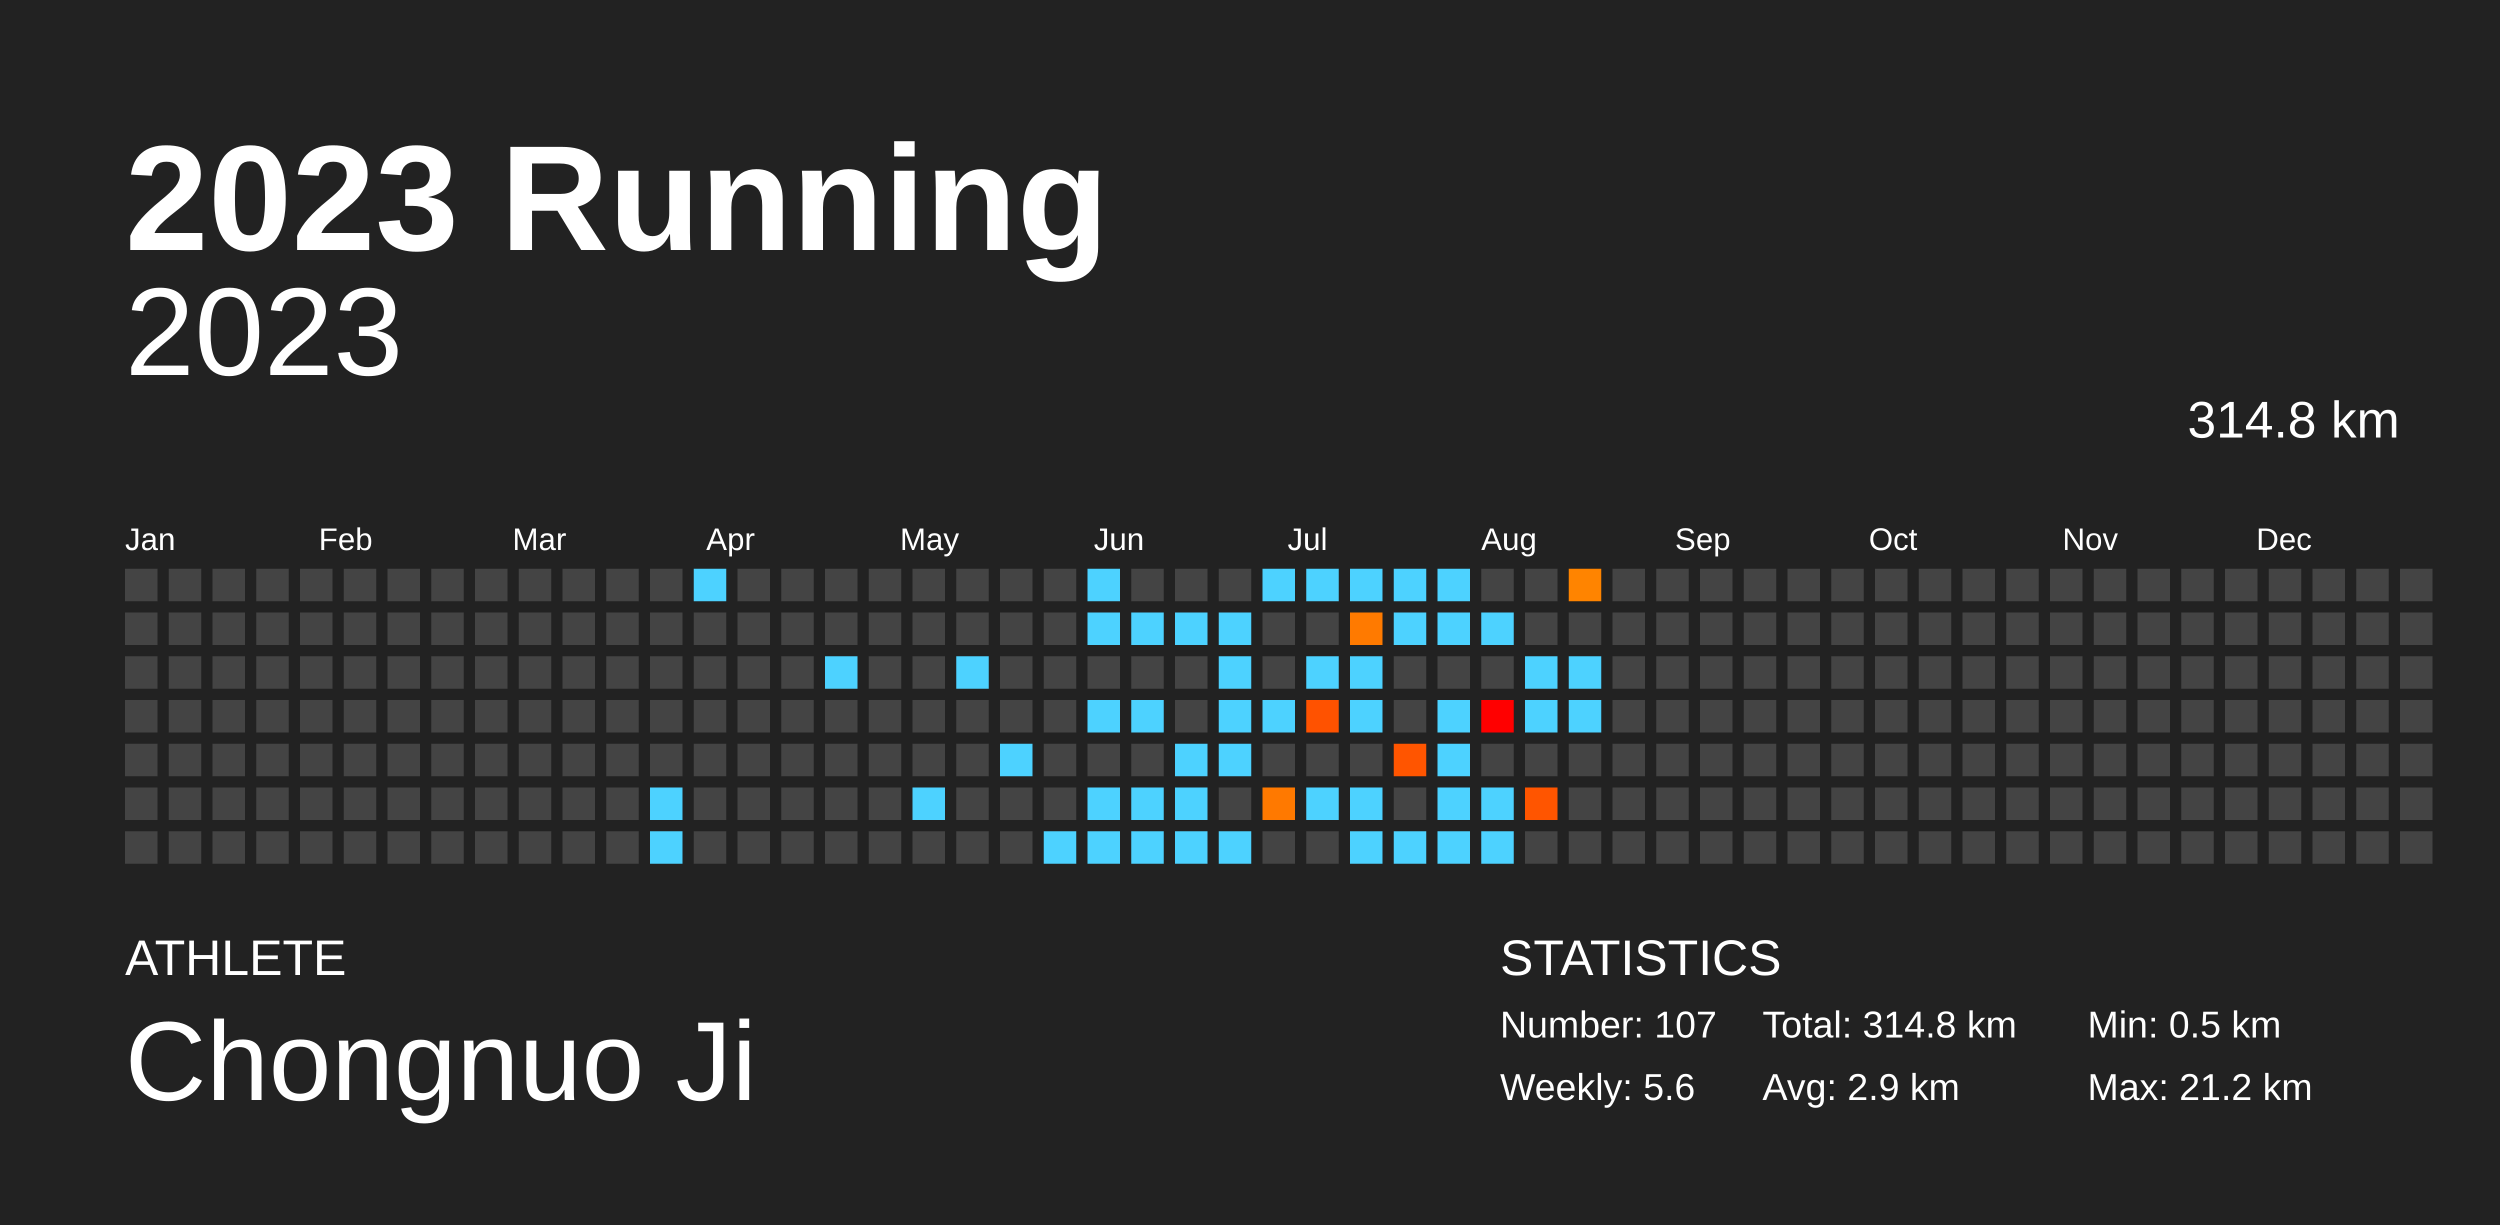
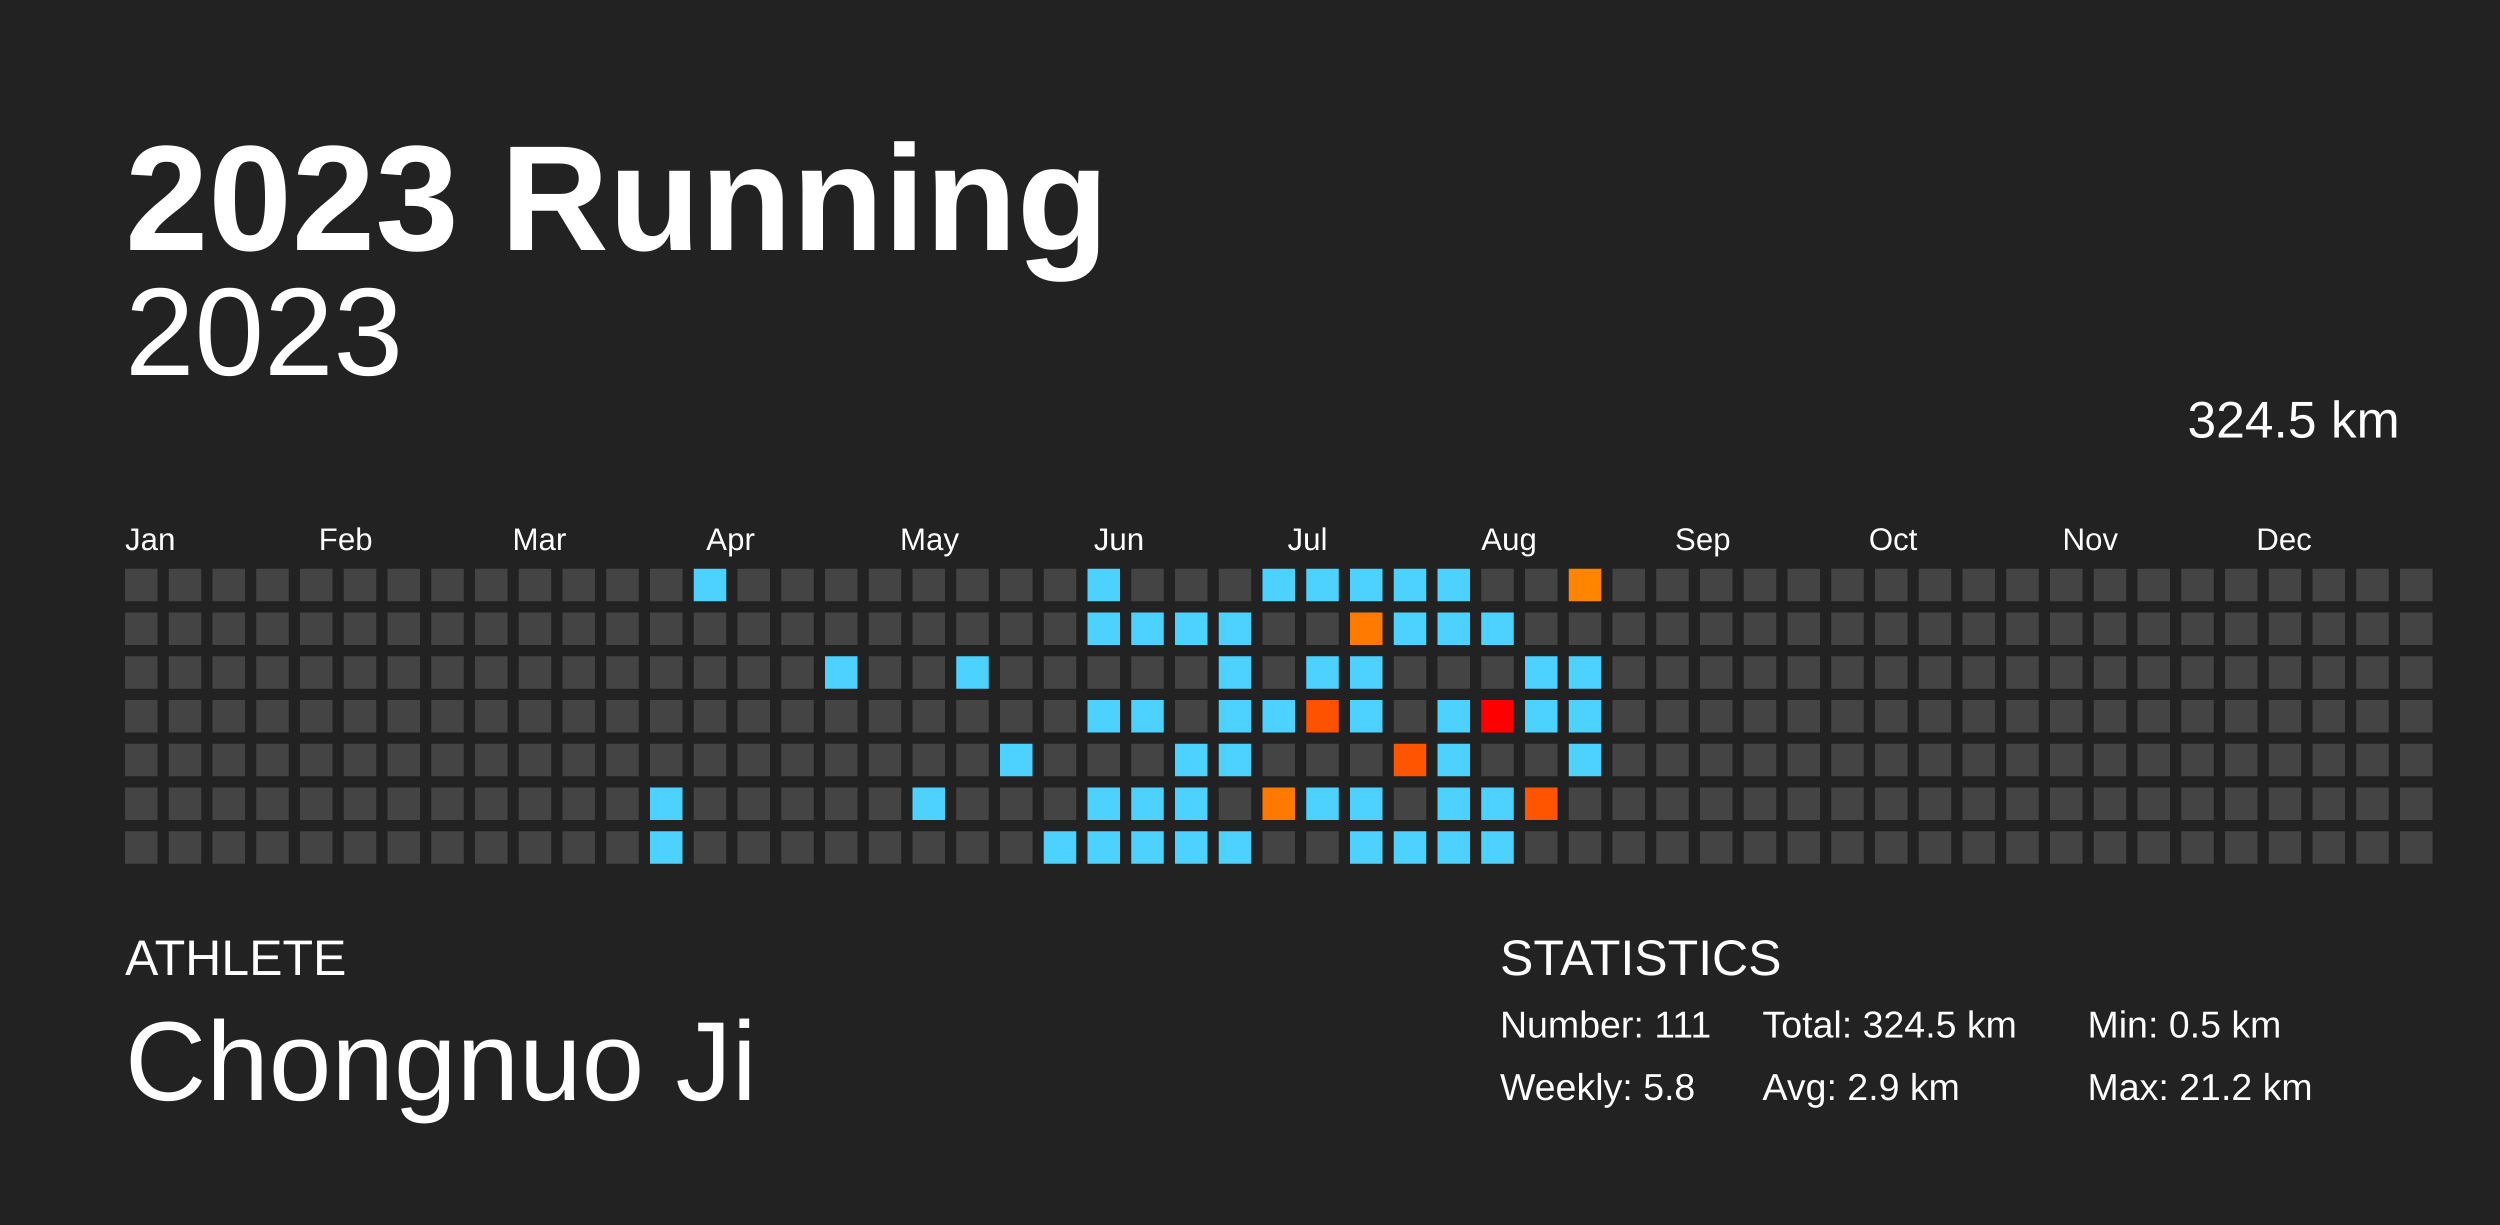
<svg xmlns="http://www.w3.org/2000/svg" baseProfile="full" height="98mm" version="1.1" viewBox="0,0,200,98" width="200mm">
  <defs />
  <rect fill="#222222" height="98" width="200" x="0" y="0" />
  <text fill="#FFFFFF" style="font-size:12px; font-family:Arial; font-weight:bold;" x="10" y="20">2023 Running</text>
  <text fill="#FFFFFF" style="font-size:4px; font-family:Arial" x="10" y="78">ATHLETE</text>
  <text fill="#FFFFFF" style="font-size:9px; font-family:Arial" x="10" y="88">Chongnuo Ji</text>
  <text fill="#FFFFFF" style="font-size:4px; font-family:Arial" x="120" y="78">STATISTICS</text>
-   <text fill="#FFFFFF" style="font-size:3px; font-family:Arial" x="120" y="83">Number: 107</text>
-   <text fill="#FFFFFF" style="font-size:3px; font-family:Arial" x="120" y="88">Weekly: 5.6</text>
-   <text fill="#FFFFFF" style="font-size:3px; font-family:Arial" x="141" y="83">Total: 314.8 km</text>
+   <text fill="#FFFFFF" style="font-size:3px; font-family:Arial" x="120" y="83">Number: 111</text>
+   <text fill="#FFFFFF" style="font-size:3px; font-family:Arial" x="120" y="88">Weekly: 5.8</text>
+   <text fill="#FFFFFF" style="font-size:3px; font-family:Arial" x="141" y="83">Total: 324.5 km</text>
  <text fill="#FFFFFF" style="font-size:3px; font-family:Arial" x="141" y="88">Avg: 2.9 km</text>
  <text fill="#FFFFFF" style="font-size:3px; font-family:Arial" x="167" y="83">Min: 0.5 km</text>
  <text fill="#FFFFFF" style="font-size:3px; font-family:Arial" x="167" y="88">Max: 21.2 km</text>
  <text alignment-baseline="hanging" fill="#FFFFFF" style="font-size:10.0px; font-family:Arial;" x="10" y="30">2023</text>
-   <text alignment-baseline="hanging" fill="#FFFFFF" style="font-size:4.125px; font-family:Arial;" x="175" y="35">314.8 km</text>
+   <text alignment-baseline="hanging" fill="#FFFFFF" style="font-size:4.125px; font-family:Arial;" x="175" y="35">324.5 km</text>
  <text fill="#FFFFFF" style="font-size:2.5px; font-family:Arial" x="10.0" y="44">Jan</text>
  <text fill="#FFFFFF" style="font-size:2.5px; font-family:Arial" x="25.5" y="44">Feb</text>
  <text fill="#FFFFFF" style="font-size:2.5px; font-family:Arial" x="41.0" y="44">Mar</text>
  <text fill="#FFFFFF" style="font-size:2.5px; font-family:Arial" x="56.5" y="44">Apr</text>
  <text fill="#FFFFFF" style="font-size:2.5px; font-family:Arial" x="72.0" y="44">May</text>
  <text fill="#FFFFFF" style="font-size:2.5px; font-family:Arial" x="87.5" y="44">Jun</text>
  <text fill="#FFFFFF" style="font-size:2.5px; font-family:Arial" x="103.0" y="44">Jul</text>
  <text fill="#FFFFFF" style="font-size:2.5px; font-family:Arial" x="118.5" y="44">Aug</text>
  <text fill="#FFFFFF" style="font-size:2.5px; font-family:Arial" x="134.0" y="44">Sep</text>
  <text fill="#FFFFFF" style="font-size:2.5px; font-family:Arial" x="149.5" y="44">Oct</text>
  <text fill="#FFFFFF" style="font-size:2.5px; font-family:Arial" x="165.0" y="44">Nov</text>
  <text fill="#FFFFFF" style="font-size:2.5px; font-family:Arial" x="180.5" y="44">Dec</text>
  <rect fill="#444444" height="2.6" width="2.6" x="10.0" y="45.5" />
  <rect fill="#444444" height="2.6" width="2.6" x="10.0" y="49.0" />
  <rect fill="#444444" height="2.6" width="2.6" x="10.0" y="52.5" />
  <rect fill="#444444" height="2.6" width="2.6" x="10.0" y="56.0" />
  <rect fill="#444444" height="2.6" width="2.6" x="10.0" y="59.5" />
  <rect fill="#444444" height="2.6" width="2.6" x="10.0" y="63.0" />
  <rect fill="#444444" height="2.6" width="2.6" x="10.0" y="66.5" />
  <rect fill="#444444" height="2.6" width="2.6" x="13.5" y="45.5" />
  <rect fill="#444444" height="2.6" width="2.6" x="13.5" y="49.0" />
  <rect fill="#444444" height="2.6" width="2.6" x="13.5" y="52.5" />
  <rect fill="#444444" height="2.6" width="2.6" x="13.5" y="56.0" />
  <rect fill="#444444" height="2.6" width="2.6" x="13.5" y="59.5" />
  <rect fill="#444444" height="2.6" width="2.6" x="13.5" y="63.0" />
  <rect fill="#444444" height="2.6" width="2.6" x="13.5" y="66.5" />
  <rect fill="#444444" height="2.6" width="2.6" x="17.0" y="45.5" />
  <rect fill="#444444" height="2.6" width="2.6" x="17.0" y="49.0" />
  <rect fill="#444444" height="2.6" width="2.6" x="17.0" y="52.5" />
  <rect fill="#444444" height="2.6" width="2.6" x="17.0" y="56.0" />
  <rect fill="#444444" height="2.6" width="2.6" x="17.0" y="59.5" />
  <rect fill="#444444" height="2.6" width="2.6" x="17.0" y="63.0" />
  <rect fill="#444444" height="2.6" width="2.6" x="17.0" y="66.5" />
  <rect fill="#444444" height="2.6" width="2.6" x="20.5" y="45.5" />
  <rect fill="#444444" height="2.6" width="2.6" x="20.5" y="49.0" />
  <rect fill="#444444" height="2.6" width="2.6" x="20.5" y="52.5" />
  <rect fill="#444444" height="2.6" width="2.6" x="20.5" y="56.0" />
  <rect fill="#444444" height="2.6" width="2.6" x="20.5" y="59.5" />
  <rect fill="#444444" height="2.6" width="2.6" x="20.5" y="63.0" />
  <rect fill="#444444" height="2.6" width="2.6" x="20.5" y="66.5" />
  <rect fill="#444444" height="2.6" width="2.6" x="24.0" y="45.5" />
  <rect fill="#444444" height="2.6" width="2.6" x="24.0" y="49.0" />
  <rect fill="#444444" height="2.6" width="2.6" x="24.0" y="52.5" />
  <rect fill="#444444" height="2.6" width="2.6" x="24.0" y="56.0" />
  <rect fill="#444444" height="2.6" width="2.6" x="24.0" y="59.5" />
  <rect fill="#444444" height="2.6" width="2.6" x="24.0" y="63.0" />
  <rect fill="#444444" height="2.6" width="2.6" x="24.0" y="66.5" />
  <rect fill="#444444" height="2.6" width="2.6" x="27.5" y="45.5" />
  <rect fill="#444444" height="2.6" width="2.6" x="27.5" y="49.0" />
  <rect fill="#444444" height="2.6" width="2.6" x="27.5" y="52.5" />
  <rect fill="#444444" height="2.6" width="2.6" x="27.5" y="56.0" />
  <rect fill="#444444" height="2.6" width="2.6" x="27.5" y="59.5" />
  <rect fill="#444444" height="2.6" width="2.6" x="27.5" y="63.0" />
  <rect fill="#444444" height="2.6" width="2.6" x="27.5" y="66.5" />
  <rect fill="#444444" height="2.6" width="2.6" x="31.0" y="45.5" />
  <rect fill="#444444" height="2.6" width="2.6" x="31.0" y="49.0" />
  <rect fill="#444444" height="2.6" width="2.6" x="31.0" y="52.5" />
  <rect fill="#444444" height="2.6" width="2.6" x="31.0" y="56.0" />
  <rect fill="#444444" height="2.6" width="2.6" x="31.0" y="59.5" />
  <rect fill="#444444" height="2.6" width="2.6" x="31.0" y="63.0" />
  <rect fill="#444444" height="2.6" width="2.6" x="31.0" y="66.5" />
  <rect fill="#444444" height="2.6" width="2.6" x="34.5" y="45.5" />
  <rect fill="#444444" height="2.6" width="2.6" x="34.5" y="49.0" />
  <rect fill="#444444" height="2.6" width="2.6" x="34.5" y="52.5" />
  <rect fill="#444444" height="2.6" width="2.6" x="34.5" y="56.0" />
  <rect fill="#444444" height="2.6" width="2.6" x="34.5" y="59.5" />
  <rect fill="#444444" height="2.6" width="2.6" x="34.5" y="63.0" />
  <rect fill="#444444" height="2.6" width="2.6" x="34.5" y="66.5" />
  <rect fill="#444444" height="2.6" width="2.6" x="38.0" y="45.5" />
  <rect fill="#444444" height="2.6" width="2.6" x="38.0" y="49.0" />
  <rect fill="#444444" height="2.6" width="2.6" x="38.0" y="52.5" />
  <rect fill="#444444" height="2.6" width="2.6" x="38.0" y="56.0" />
  <rect fill="#444444" height="2.6" width="2.6" x="38.0" y="59.5" />
  <rect fill="#444444" height="2.6" width="2.6" x="38.0" y="63.0" />
  <rect fill="#444444" height="2.6" width="2.6" x="38.0" y="66.5" />
  <rect fill="#444444" height="2.6" width="2.6" x="41.5" y="45.5" />
  <rect fill="#444444" height="2.6" width="2.6" x="41.5" y="49.0" />
  <rect fill="#444444" height="2.6" width="2.6" x="41.5" y="52.5" />
  <rect fill="#444444" height="2.6" width="2.6" x="41.5" y="56.0" />
  <rect fill="#444444" height="2.6" width="2.6" x="41.5" y="59.5" />
  <rect fill="#444444" height="2.6" width="2.6" x="41.5" y="63.0" />
  <rect fill="#444444" height="2.6" width="2.6" x="41.5" y="66.5" />
  <rect fill="#444444" height="2.6" width="2.6" x="45.0" y="45.5" />
  <rect fill="#444444" height="2.6" width="2.6" x="45.0" y="49.0" />
  <rect fill="#444444" height="2.6" width="2.6" x="45.0" y="52.5" />
  <rect fill="#444444" height="2.6" width="2.6" x="45.0" y="56.0" />
  <rect fill="#444444" height="2.6" width="2.6" x="45.0" y="59.5" />
  <rect fill="#444444" height="2.6" width="2.6" x="45.0" y="63.0" />
  <rect fill="#444444" height="2.6" width="2.6" x="45.0" y="66.5" />
  <rect fill="#444444" height="2.6" width="2.6" x="48.5" y="45.5" />
  <rect fill="#444444" height="2.6" width="2.6" x="48.5" y="49.0" />
  <rect fill="#444444" height="2.6" width="2.6" x="48.5" y="52.5" />
  <rect fill="#444444" height="2.6" width="2.6" x="48.5" y="56.0" />
  <rect fill="#444444" height="2.6" width="2.6" x="48.5" y="59.5" />
  <rect fill="#444444" height="2.6" width="2.6" x="48.5" y="63.0" />
  <rect fill="#444444" height="2.6" width="2.6" x="48.5" y="66.5" />
  <rect fill="#444444" height="2.6" width="2.6" x="52.0" y="45.5" />
  <rect fill="#444444" height="2.6" width="2.6" x="52.0" y="49.0" />
  <rect fill="#444444" height="2.6" width="2.6" x="52.0" y="52.5" />
  <rect fill="#444444" height="2.6" width="2.6" x="52.0" y="56.0" />
  <rect fill="#444444" height="2.6" width="2.6" x="52.0" y="59.5" />
  <rect fill="#4dd2ff" height="2.6" width="2.6" x="52.0" y="63.0" />
  <rect fill="#4dd2ff" height="2.6" width="2.6" x="52.0" y="66.5" />
  <rect fill="#4dd2ff" height="2.6" width="2.6" x="55.5" y="45.5" />
  <rect fill="#444444" height="2.6" width="2.6" x="55.5" y="49.0" />
  <rect fill="#444444" height="2.6" width="2.6" x="55.5" y="52.5" />
  <rect fill="#444444" height="2.6" width="2.6" x="55.5" y="56.0" />
  <rect fill="#444444" height="2.6" width="2.6" x="55.5" y="59.5" />
  <rect fill="#444444" height="2.6" width="2.6" x="55.5" y="63.0" />
  <rect fill="#444444" height="2.6" width="2.6" x="55.5" y="66.5" />
  <rect fill="#444444" height="2.6" width="2.6" x="59.0" y="45.5" />
  <rect fill="#444444" height="2.6" width="2.6" x="59.0" y="49.0" />
  <rect fill="#444444" height="2.6" width="2.6" x="59.0" y="52.5" />
  <rect fill="#444444" height="2.6" width="2.6" x="59.0" y="56.0" />
  <rect fill="#444444" height="2.6" width="2.6" x="59.0" y="59.5" />
  <rect fill="#444444" height="2.6" width="2.6" x="59.0" y="63.0" />
  <rect fill="#444444" height="2.6" width="2.6" x="59.0" y="66.5" />
  <rect fill="#444444" height="2.6" width="2.6" x="62.5" y="45.5" />
  <rect fill="#444444" height="2.6" width="2.6" x="62.5" y="49.0" />
  <rect fill="#444444" height="2.6" width="2.6" x="62.5" y="52.5" />
  <rect fill="#444444" height="2.6" width="2.6" x="62.5" y="56.0" />
  <rect fill="#444444" height="2.6" width="2.6" x="62.5" y="59.5" />
  <rect fill="#444444" height="2.6" width="2.6" x="62.5" y="63.0" />
  <rect fill="#444444" height="2.6" width="2.6" x="62.5" y="66.5" />
  <rect fill="#444444" height="2.6" width="2.6" x="66.0" y="45.5" />
  <rect fill="#444444" height="2.6" width="2.6" x="66.0" y="49.0" />
  <rect fill="#4dd2ff" height="2.6" width="2.6" x="66.0" y="52.5" />
  <rect fill="#444444" height="2.6" width="2.6" x="66.0" y="56.0" />
  <rect fill="#444444" height="2.6" width="2.6" x="66.0" y="59.5" />
  <rect fill="#444444" height="2.6" width="2.6" x="66.0" y="63.0" />
  <rect fill="#444444" height="2.6" width="2.6" x="66.0" y="66.5" />
  <rect fill="#444444" height="2.6" width="2.6" x="69.5" y="45.5" />
  <rect fill="#444444" height="2.6" width="2.6" x="69.5" y="49.0" />
  <rect fill="#444444" height="2.6" width="2.6" x="69.5" y="52.5" />
  <rect fill="#444444" height="2.6" width="2.6" x="69.5" y="56.0" />
  <rect fill="#444444" height="2.6" width="2.6" x="69.5" y="59.5" />
  <rect fill="#444444" height="2.6" width="2.6" x="69.5" y="63.0" />
  <rect fill="#444444" height="2.6" width="2.6" x="69.5" y="66.5" />
  <rect fill="#444444" height="2.6" width="2.6" x="73.0" y="45.5" />
  <rect fill="#444444" height="2.6" width="2.6" x="73.0" y="49.0" />
  <rect fill="#444444" height="2.6" width="2.6" x="73.0" y="52.5" />
  <rect fill="#444444" height="2.6" width="2.6" x="73.0" y="56.0" />
  <rect fill="#444444" height="2.6" width="2.6" x="73.0" y="59.5" />
  <rect fill="#4dd2ff" height="2.6" width="2.6" x="73.0" y="63.0" />
  <rect fill="#444444" height="2.6" width="2.6" x="73.0" y="66.5" />
  <rect fill="#444444" height="2.6" width="2.6" x="76.5" y="45.5" />
  <rect fill="#444444" height="2.6" width="2.6" x="76.5" y="49.0" />
  <rect fill="#4dd2ff" height="2.6" width="2.6" x="76.5" y="52.5" />
  <rect fill="#444444" height="2.6" width="2.6" x="76.5" y="56.0" />
  <rect fill="#444444" height="2.6" width="2.6" x="76.5" y="59.5" />
  <rect fill="#444444" height="2.6" width="2.6" x="76.5" y="63.0" />
  <rect fill="#444444" height="2.6" width="2.6" x="76.5" y="66.5" />
  <rect fill="#444444" height="2.6" width="2.6" x="80.0" y="45.5" />
  <rect fill="#444444" height="2.6" width="2.6" x="80.0" y="49.0" />
  <rect fill="#444444" height="2.6" width="2.6" x="80.0" y="52.5" />
  <rect fill="#444444" height="2.6" width="2.6" x="80.0" y="56.0" />
  <rect fill="#4dd2ff" height="2.6" width="2.6" x="80.0" y="59.5" />
  <rect fill="#444444" height="2.6" width="2.6" x="80.0" y="63.0" />
  <rect fill="#444444" height="2.6" width="2.6" x="80.0" y="66.5" />
  <rect fill="#444444" height="2.6" width="2.6" x="83.5" y="45.5" />
  <rect fill="#444444" height="2.6" width="2.6" x="83.5" y="49.0" />
  <rect fill="#444444" height="2.6" width="2.6" x="83.5" y="52.5" />
  <rect fill="#444444" height="2.6" width="2.6" x="83.5" y="56.0" />
  <rect fill="#444444" height="2.6" width="2.6" x="83.5" y="59.5" />
  <rect fill="#444444" height="2.6" width="2.6" x="83.5" y="63.0" />
  <rect fill="#4dd2ff" height="2.6" width="2.6" x="83.5" y="66.5" />
  <rect fill="#4dd2ff" height="2.6" width="2.6" x="87.0" y="45.5" />
  <rect fill="#4dd2ff" height="2.6" width="2.6" x="87.0" y="49.0" />
  <rect fill="#444444" height="2.6" width="2.6" x="87.0" y="52.5" />
  <rect fill="#4dd2ff" height="2.6" width="2.6" x="87.0" y="56.0" />
  <rect fill="#444444" height="2.6" width="2.6" x="87.0" y="59.5" />
  <rect fill="#4dd2ff" height="2.6" width="2.6" x="87.0" y="63.0" />
  <rect fill="#4dd2ff" height="2.6" width="2.6" x="87.0" y="66.5" />
  <rect fill="#444444" height="2.6" width="2.6" x="90.5" y="45.5" />
  <rect fill="#4dd2ff" height="2.6" width="2.6" x="90.5" y="49.0" />
  <rect fill="#444444" height="2.6" width="2.6" x="90.5" y="52.5" />
  <rect fill="#4dd2ff" height="2.6" width="2.6" x="90.5" y="56.0" />
  <rect fill="#444444" height="2.6" width="2.6" x="90.5" y="59.5" />
  <rect fill="#4dd2ff" height="2.6" width="2.6" x="90.5" y="63.0" />
  <rect fill="#4dd2ff" height="2.6" width="2.6" x="90.5" y="66.5" />
  <rect fill="#444444" height="2.6" width="2.6" x="94.0" y="45.5" />
  <rect fill="#4dd2ff" height="2.6" width="2.6" x="94.0" y="49.0" />
  <rect fill="#444444" height="2.6" width="2.6" x="94.0" y="52.5" />
  <rect fill="#444444" height="2.6" width="2.6" x="94.0" y="56.0" />
  <rect fill="#4dd2ff" height="2.6" width="2.6" x="94.0" y="59.5" />
  <rect fill="#4dd2ff" height="2.6" width="2.6" x="94.0" y="63.0" />
  <rect fill="#4dd2ff" height="2.6" width="2.6" x="94.0" y="66.5" />
  <rect fill="#444444" height="2.6" width="2.6" x="97.5" y="45.5" />
  <rect fill="#4dd2ff" height="2.6" width="2.6" x="97.5" y="49.0" />
  <rect fill="#4dd2ff" height="2.6" width="2.6" x="97.5" y="52.5" />
  <rect fill="#4dd2ff" height="2.6" width="2.6" x="97.5" y="56.0" />
  <rect fill="#4dd2ff" height="2.6" width="2.6" x="97.5" y="59.5" />
  <rect fill="#444444" height="2.6" width="2.6" x="97.5" y="63.0" />
  <rect fill="#4dd2ff" height="2.6" width="2.6" x="97.5" y="66.5" />
  <rect fill="#4dd2ff" height="2.6" width="2.6" x="101.0" y="45.5" />
  <rect fill="#444444" height="2.6" width="2.6" x="101.0" y="49.0" />
  <rect fill="#444444" height="2.6" width="2.6" x="101.0" y="52.5" />
  <rect fill="#4dd2ff" height="2.6" width="2.6" x="101.0" y="56.0" />
  <rect fill="#444444" height="2.6" width="2.6" x="101.0" y="59.5" />
  <rect fill="#ff7900" height="2.6" width="2.6" x="101.0" y="63.0" />
  <rect fill="#444444" height="2.6" width="2.6" x="101.0" y="66.5" />
  <rect fill="#4dd2ff" height="2.6" width="2.6" x="104.5" y="45.5" />
  <rect fill="#444444" height="2.6" width="2.6" x="104.5" y="49.0" />
  <rect fill="#4dd2ff" height="2.6" width="2.6" x="104.5" y="52.5" />
  <rect fill="#ff5200" height="2.6" width="2.6" x="104.5" y="56.0" />
  <rect fill="#444444" height="2.6" width="2.6" x="104.5" y="59.5" />
  <rect fill="#4dd2ff" height="2.6" width="2.6" x="104.5" y="63.0" />
  <rect fill="#444444" height="2.6" width="2.6" x="104.5" y="66.5" />
  <rect fill="#4dd2ff" height="2.6" width="2.6" x="108.0" y="45.5" />
  <rect fill="#ff7a00" height="2.6" width="2.6" x="108.0" y="49.0" />
  <rect fill="#4dd2ff" height="2.6" width="2.6" x="108.0" y="52.5" />
  <rect fill="#4dd2ff" height="2.6" width="2.6" x="108.0" y="56.0" />
  <rect fill="#444444" height="2.6" width="2.6" x="108.0" y="59.5" />
  <rect fill="#4dd2ff" height="2.6" width="2.6" x="108.0" y="63.0" />
  <rect fill="#4dd2ff" height="2.6" width="2.6" x="108.0" y="66.5" />
  <rect fill="#4dd2ff" height="2.6" width="2.6" x="111.5" y="45.5" />
  <rect fill="#4dd2ff" height="2.6" width="2.6" x="111.5" y="49.0" />
  <rect fill="#444444" height="2.6" width="2.6" x="111.5" y="52.5" />
  <rect fill="#444444" height="2.6" width="2.6" x="111.5" y="56.0" />
  <rect fill="#ff5500" height="2.6" width="2.6" x="111.5" y="59.5" />
  <rect fill="#444444" height="2.6" width="2.6" x="111.5" y="63.0" />
  <rect fill="#4dd2ff" height="2.6" width="2.6" x="111.5" y="66.5" />
  <rect fill="#4dd2ff" height="2.6" width="2.6" x="115.0" y="45.5" />
  <rect fill="#4dd2ff" height="2.6" width="2.6" x="115.0" y="49.0" />
  <rect fill="#444444" height="2.6" width="2.6" x="115.0" y="52.5" />
  <rect fill="#4dd2ff" height="2.6" width="2.6" x="115.0" y="56.0" />
  <rect fill="#4dd2ff" height="2.6" width="2.6" x="115.0" y="59.5" />
  <rect fill="#4dd2ff" height="2.6" width="2.6" x="115.0" y="63.0" />
  <rect fill="#4dd2ff" height="2.6" width="2.6" x="115.0" y="66.5" />
  <rect fill="#444444" height="2.6" width="2.6" x="118.5" y="45.5" />
  <rect fill="#4dd2ff" height="2.6" width="2.6" x="118.5" y="49.0" />
  <rect fill="#444444" height="2.6" width="2.6" x="118.5" y="52.5" />
  <rect fill="red" height="2.6" width="2.6" x="118.5" y="56.0" />
  <rect fill="#444444" height="2.6" width="2.6" x="118.5" y="59.5" />
  <rect fill="#4dd2ff" height="2.6" width="2.6" x="118.5" y="63.0" />
  <rect fill="#4dd2ff" height="2.6" width="2.6" x="118.5" y="66.5" />
  <rect fill="#444444" height="2.6" width="2.6" x="122.0" y="45.5" />
  <rect fill="#444444" height="2.6" width="2.6" x="122.0" y="49.0" />
  <rect fill="#4dd2ff" height="2.6" width="2.6" x="122.0" y="52.5" />
  <rect fill="#4dd2ff" height="2.6" width="2.6" x="122.0" y="56.0" />
  <rect fill="#444444" height="2.6" width="2.6" x="122.0" y="59.5" />
  <rect fill="#ff5500" height="2.6" width="2.6" x="122.0" y="63.0" />
  <rect fill="#444444" height="2.6" width="2.6" x="122.0" y="66.5" />
  <rect fill="#ff8400" height="2.6" width="2.6" x="125.5" y="45.5" />
  <rect fill="#444444" height="2.6" width="2.6" x="125.5" y="49.0" />
  <rect fill="#4dd2ff" height="2.6" width="2.6" x="125.5" y="52.5" />
  <rect fill="#4dd2ff" height="2.6" width="2.6" x="125.5" y="56.0" />
-   <rect fill="#444444" height="2.6" width="2.6" x="125.5" y="59.5" />
+   <rect fill="#4dd2ff" height="2.6" width="2.6" x="125.5" y="59.5" />
  <rect fill="#444444" height="2.6" width="2.6" x="125.5" y="63.0" />
  <rect fill="#444444" height="2.6" width="2.6" x="125.5" y="66.5" />
  <rect fill="#444444" height="2.6" width="2.6" x="129.0" y="45.5" />
  <rect fill="#444444" height="2.6" width="2.6" x="129.0" y="49.0" />
  <rect fill="#444444" height="2.6" width="2.6" x="129.0" y="52.5" />
  <rect fill="#444444" height="2.6" width="2.6" x="129.0" y="56.0" />
  <rect fill="#444444" height="2.6" width="2.6" x="129.0" y="59.5" />
  <rect fill="#444444" height="2.6" width="2.6" x="129.0" y="63.0" />
  <rect fill="#444444" height="2.6" width="2.6" x="129.0" y="66.5" />
  <rect fill="#444444" height="2.6" width="2.6" x="132.5" y="45.5" />
  <rect fill="#444444" height="2.6" width="2.6" x="132.5" y="49.0" />
  <rect fill="#444444" height="2.6" width="2.6" x="132.5" y="52.5" />
  <rect fill="#444444" height="2.6" width="2.6" x="132.5" y="56.0" />
  <rect fill="#444444" height="2.6" width="2.6" x="132.5" y="59.5" />
  <rect fill="#444444" height="2.6" width="2.6" x="132.5" y="63.0" />
  <rect fill="#444444" height="2.6" width="2.6" x="132.5" y="66.5" />
  <rect fill="#444444" height="2.6" width="2.6" x="136.0" y="45.5" />
  <rect fill="#444444" height="2.6" width="2.6" x="136.0" y="49.0" />
  <rect fill="#444444" height="2.6" width="2.6" x="136.0" y="52.5" />
  <rect fill="#444444" height="2.6" width="2.6" x="136.0" y="56.0" />
  <rect fill="#444444" height="2.6" width="2.6" x="136.0" y="59.5" />
  <rect fill="#444444" height="2.6" width="2.6" x="136.0" y="63.0" />
  <rect fill="#444444" height="2.6" width="2.6" x="136.0" y="66.5" />
  <rect fill="#444444" height="2.6" width="2.6" x="139.5" y="45.5" />
  <rect fill="#444444" height="2.6" width="2.6" x="139.5" y="49.0" />
  <rect fill="#444444" height="2.6" width="2.6" x="139.5" y="52.5" />
  <rect fill="#444444" height="2.6" width="2.6" x="139.5" y="56.0" />
  <rect fill="#444444" height="2.6" width="2.6" x="139.5" y="59.5" />
  <rect fill="#444444" height="2.6" width="2.6" x="139.5" y="63.0" />
  <rect fill="#444444" height="2.6" width="2.6" x="139.5" y="66.5" />
  <rect fill="#444444" height="2.6" width="2.6" x="143.0" y="45.5" />
  <rect fill="#444444" height="2.6" width="2.6" x="143.0" y="49.0" />
  <rect fill="#444444" height="2.6" width="2.6" x="143.0" y="52.5" />
  <rect fill="#444444" height="2.6" width="2.6" x="143.0" y="56.0" />
  <rect fill="#444444" height="2.6" width="2.6" x="143.0" y="59.5" />
  <rect fill="#444444" height="2.6" width="2.6" x="143.0" y="63.0" />
  <rect fill="#444444" height="2.6" width="2.6" x="143.0" y="66.5" />
  <rect fill="#444444" height="2.6" width="2.6" x="146.5" y="45.5" />
  <rect fill="#444444" height="2.6" width="2.6" x="146.5" y="49.0" />
  <rect fill="#444444" height="2.6" width="2.6" x="146.5" y="52.5" />
  <rect fill="#444444" height="2.6" width="2.6" x="146.5" y="56.0" />
  <rect fill="#444444" height="2.6" width="2.6" x="146.5" y="59.5" />
  <rect fill="#444444" height="2.6" width="2.6" x="146.5" y="63.0" />
  <rect fill="#444444" height="2.6" width="2.6" x="146.5" y="66.5" />
  <rect fill="#444444" height="2.6" width="2.6" x="150.0" y="45.5" />
  <rect fill="#444444" height="2.6" width="2.6" x="150.0" y="49.0" />
  <rect fill="#444444" height="2.6" width="2.6" x="150.0" y="52.5" />
  <rect fill="#444444" height="2.6" width="2.6" x="150.0" y="56.0" />
  <rect fill="#444444" height="2.6" width="2.6" x="150.0" y="59.5" />
  <rect fill="#444444" height="2.6" width="2.6" x="150.0" y="63.0" />
  <rect fill="#444444" height="2.6" width="2.6" x="150.0" y="66.5" />
  <rect fill="#444444" height="2.6" width="2.6" x="153.5" y="45.5" />
  <rect fill="#444444" height="2.6" width="2.6" x="153.5" y="49.0" />
  <rect fill="#444444" height="2.6" width="2.6" x="153.5" y="52.5" />
  <rect fill="#444444" height="2.6" width="2.6" x="153.5" y="56.0" />
  <rect fill="#444444" height="2.6" width="2.6" x="153.5" y="59.5" />
  <rect fill="#444444" height="2.6" width="2.6" x="153.5" y="63.0" />
  <rect fill="#444444" height="2.6" width="2.6" x="153.5" y="66.5" />
  <rect fill="#444444" height="2.6" width="2.6" x="157.0" y="45.5" />
  <rect fill="#444444" height="2.6" width="2.6" x="157.0" y="49.0" />
  <rect fill="#444444" height="2.6" width="2.6" x="157.0" y="52.5" />
  <rect fill="#444444" height="2.6" width="2.6" x="157.0" y="56.0" />
  <rect fill="#444444" height="2.6" width="2.6" x="157.0" y="59.5" />
  <rect fill="#444444" height="2.6" width="2.6" x="157.0" y="63.0" />
  <rect fill="#444444" height="2.6" width="2.6" x="157.0" y="66.5" />
  <rect fill="#444444" height="2.6" width="2.6" x="160.5" y="45.5" />
  <rect fill="#444444" height="2.6" width="2.6" x="160.5" y="49.0" />
  <rect fill="#444444" height="2.6" width="2.6" x="160.5" y="52.5" />
  <rect fill="#444444" height="2.6" width="2.6" x="160.5" y="56.0" />
  <rect fill="#444444" height="2.6" width="2.6" x="160.5" y="59.5" />
  <rect fill="#444444" height="2.6" width="2.6" x="160.5" y="63.0" />
  <rect fill="#444444" height="2.6" width="2.6" x="160.5" y="66.5" />
  <rect fill="#444444" height="2.6" width="2.6" x="164.0" y="45.5" />
  <rect fill="#444444" height="2.6" width="2.6" x="164.0" y="49.0" />
  <rect fill="#444444" height="2.6" width="2.6" x="164.0" y="52.5" />
  <rect fill="#444444" height="2.6" width="2.6" x="164.0" y="56.0" />
  <rect fill="#444444" height="2.6" width="2.6" x="164.0" y="59.5" />
  <rect fill="#444444" height="2.6" width="2.6" x="164.0" y="63.0" />
  <rect fill="#444444" height="2.6" width="2.6" x="164.0" y="66.5" />
  <rect fill="#444444" height="2.6" width="2.6" x="167.5" y="45.5" />
  <rect fill="#444444" height="2.6" width="2.6" x="167.5" y="49.0" />
  <rect fill="#444444" height="2.6" width="2.6" x="167.5" y="52.5" />
  <rect fill="#444444" height="2.6" width="2.6" x="167.5" y="56.0" />
  <rect fill="#444444" height="2.6" width="2.6" x="167.5" y="59.5" />
  <rect fill="#444444" height="2.6" width="2.6" x="167.5" y="63.0" />
  <rect fill="#444444" height="2.6" width="2.6" x="167.5" y="66.5" />
  <rect fill="#444444" height="2.6" width="2.6" x="171.0" y="45.5" />
  <rect fill="#444444" height="2.6" width="2.6" x="171.0" y="49.0" />
  <rect fill="#444444" height="2.6" width="2.6" x="171.0" y="52.5" />
  <rect fill="#444444" height="2.6" width="2.6" x="171.0" y="56.0" />
  <rect fill="#444444" height="2.6" width="2.6" x="171.0" y="59.5" />
  <rect fill="#444444" height="2.6" width="2.6" x="171.0" y="63.0" />
  <rect fill="#444444" height="2.6" width="2.6" x="171.0" y="66.5" />
  <rect fill="#444444" height="2.6" width="2.6" x="174.5" y="45.5" />
  <rect fill="#444444" height="2.6" width="2.6" x="174.5" y="49.0" />
  <rect fill="#444444" height="2.6" width="2.6" x="174.5" y="52.5" />
  <rect fill="#444444" height="2.6" width="2.6" x="174.5" y="56.0" />
  <rect fill="#444444" height="2.6" width="2.6" x="174.5" y="59.5" />
  <rect fill="#444444" height="2.6" width="2.6" x="174.5" y="63.0" />
  <rect fill="#444444" height="2.6" width="2.6" x="174.5" y="66.5" />
  <rect fill="#444444" height="2.6" width="2.6" x="178.0" y="45.5" />
  <rect fill="#444444" height="2.6" width="2.6" x="178.0" y="49.0" />
  <rect fill="#444444" height="2.6" width="2.6" x="178.0" y="52.5" />
  <rect fill="#444444" height="2.6" width="2.6" x="178.0" y="56.0" />
  <rect fill="#444444" height="2.6" width="2.6" x="178.0" y="59.5" />
  <rect fill="#444444" height="2.6" width="2.6" x="178.0" y="63.0" />
  <rect fill="#444444" height="2.6" width="2.6" x="178.0" y="66.5" />
  <rect fill="#444444" height="2.6" width="2.6" x="181.5" y="45.5" />
  <rect fill="#444444" height="2.6" width="2.6" x="181.5" y="49.0" />
  <rect fill="#444444" height="2.6" width="2.6" x="181.5" y="52.5" />
  <rect fill="#444444" height="2.6" width="2.6" x="181.5" y="56.0" />
  <rect fill="#444444" height="2.6" width="2.6" x="181.5" y="59.5" />
  <rect fill="#444444" height="2.6" width="2.6" x="181.5" y="63.0" />
  <rect fill="#444444" height="2.6" width="2.6" x="181.5" y="66.5" />
  <rect fill="#444444" height="2.6" width="2.6" x="185.0" y="45.5" />
  <rect fill="#444444" height="2.6" width="2.6" x="185.0" y="49.0" />
  <rect fill="#444444" height="2.6" width="2.6" x="185.0" y="52.5" />
  <rect fill="#444444" height="2.6" width="2.6" x="185.0" y="56.0" />
  <rect fill="#444444" height="2.6" width="2.6" x="185.0" y="59.5" />
  <rect fill="#444444" height="2.6" width="2.6" x="185.0" y="63.0" />
  <rect fill="#444444" height="2.6" width="2.6" x="185.0" y="66.5" />
  <rect fill="#444444" height="2.6" width="2.6" x="188.5" y="45.5" />
  <rect fill="#444444" height="2.6" width="2.6" x="188.5" y="49.0" />
  <rect fill="#444444" height="2.6" width="2.6" x="188.5" y="52.5" />
  <rect fill="#444444" height="2.6" width="2.6" x="188.5" y="56.0" />
  <rect fill="#444444" height="2.6" width="2.6" x="188.5" y="59.5" />
  <rect fill="#444444" height="2.6" width="2.6" x="188.5" y="63.0" />
  <rect fill="#444444" height="2.6" width="2.6" x="188.5" y="66.5" />
  <rect fill="#444444" height="2.6" width="2.6" x="192.0" y="45.5" />
  <rect fill="#444444" height="2.6" width="2.6" x="192.0" y="49.0" />
  <rect fill="#444444" height="2.6" width="2.6" x="192.0" y="52.5" />
  <rect fill="#444444" height="2.6" width="2.6" x="192.0" y="56.0" />
  <rect fill="#444444" height="2.6" width="2.6" x="192.0" y="59.5" />
  <rect fill="#444444" height="2.6" width="2.6" x="192.0" y="63.0" />
  <rect fill="#444444" height="2.6" width="2.6" x="192.0" y="66.5" />
</svg>
